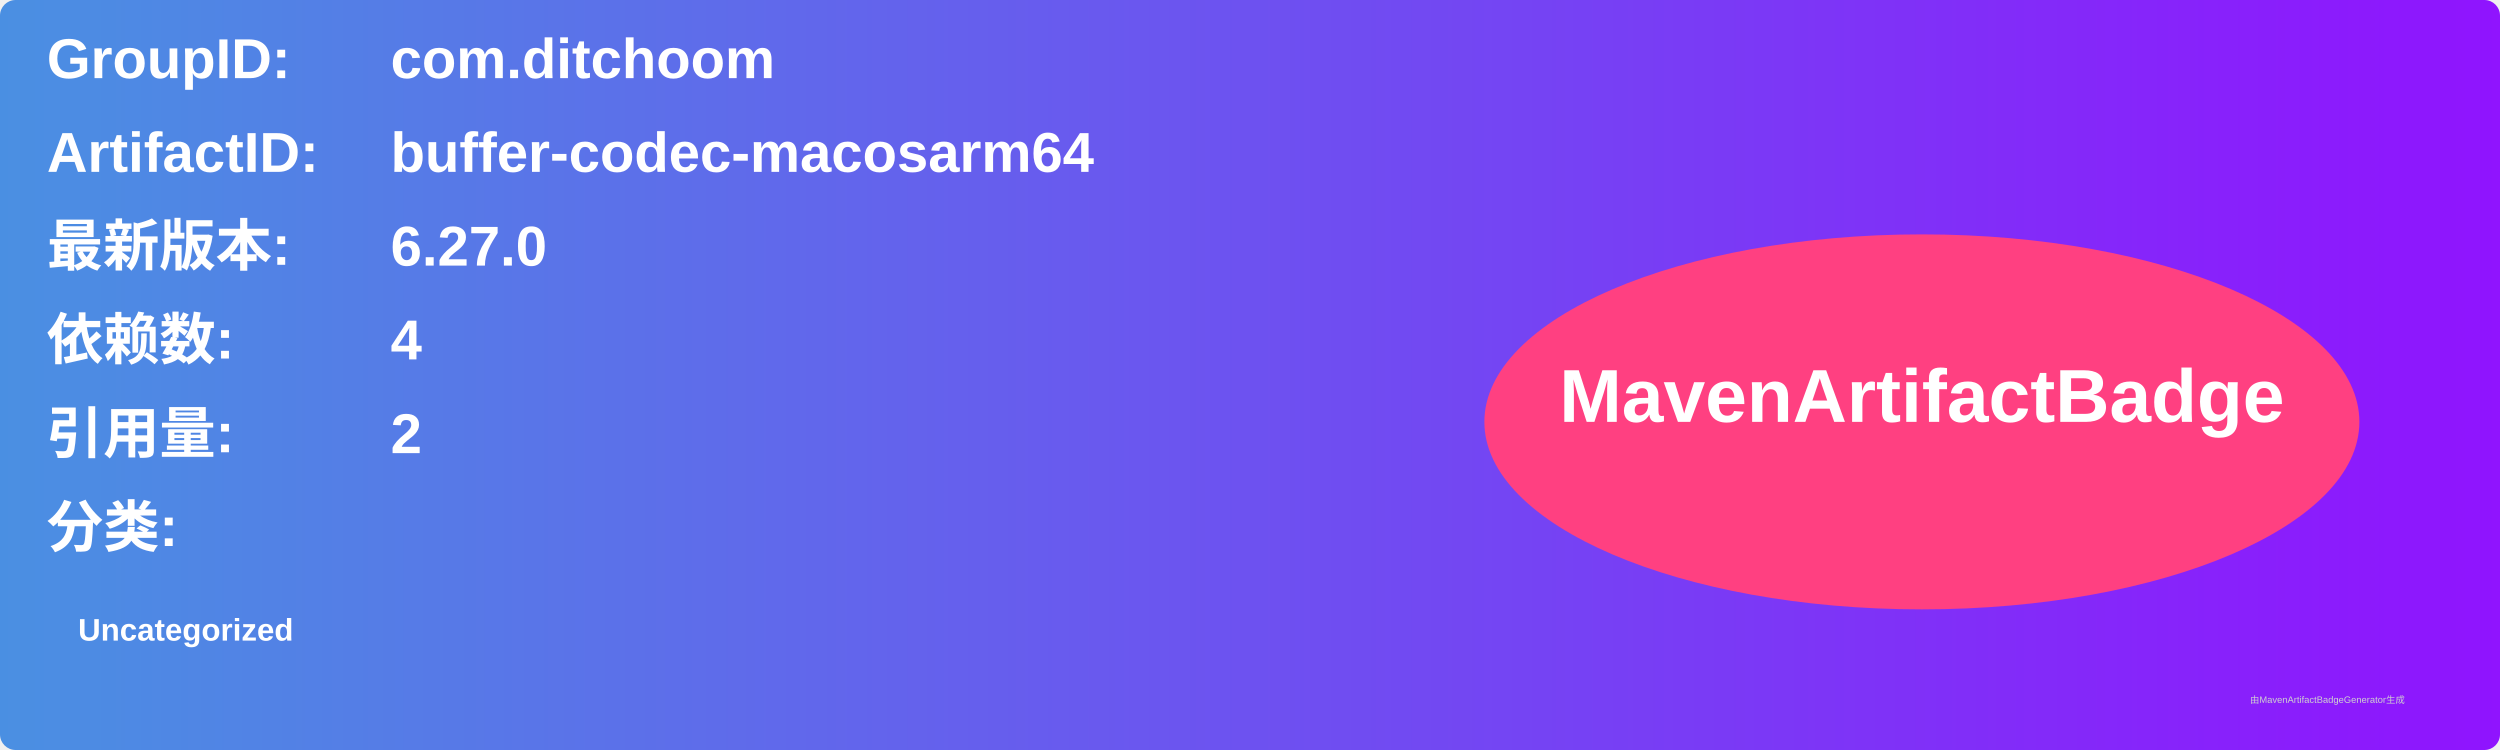
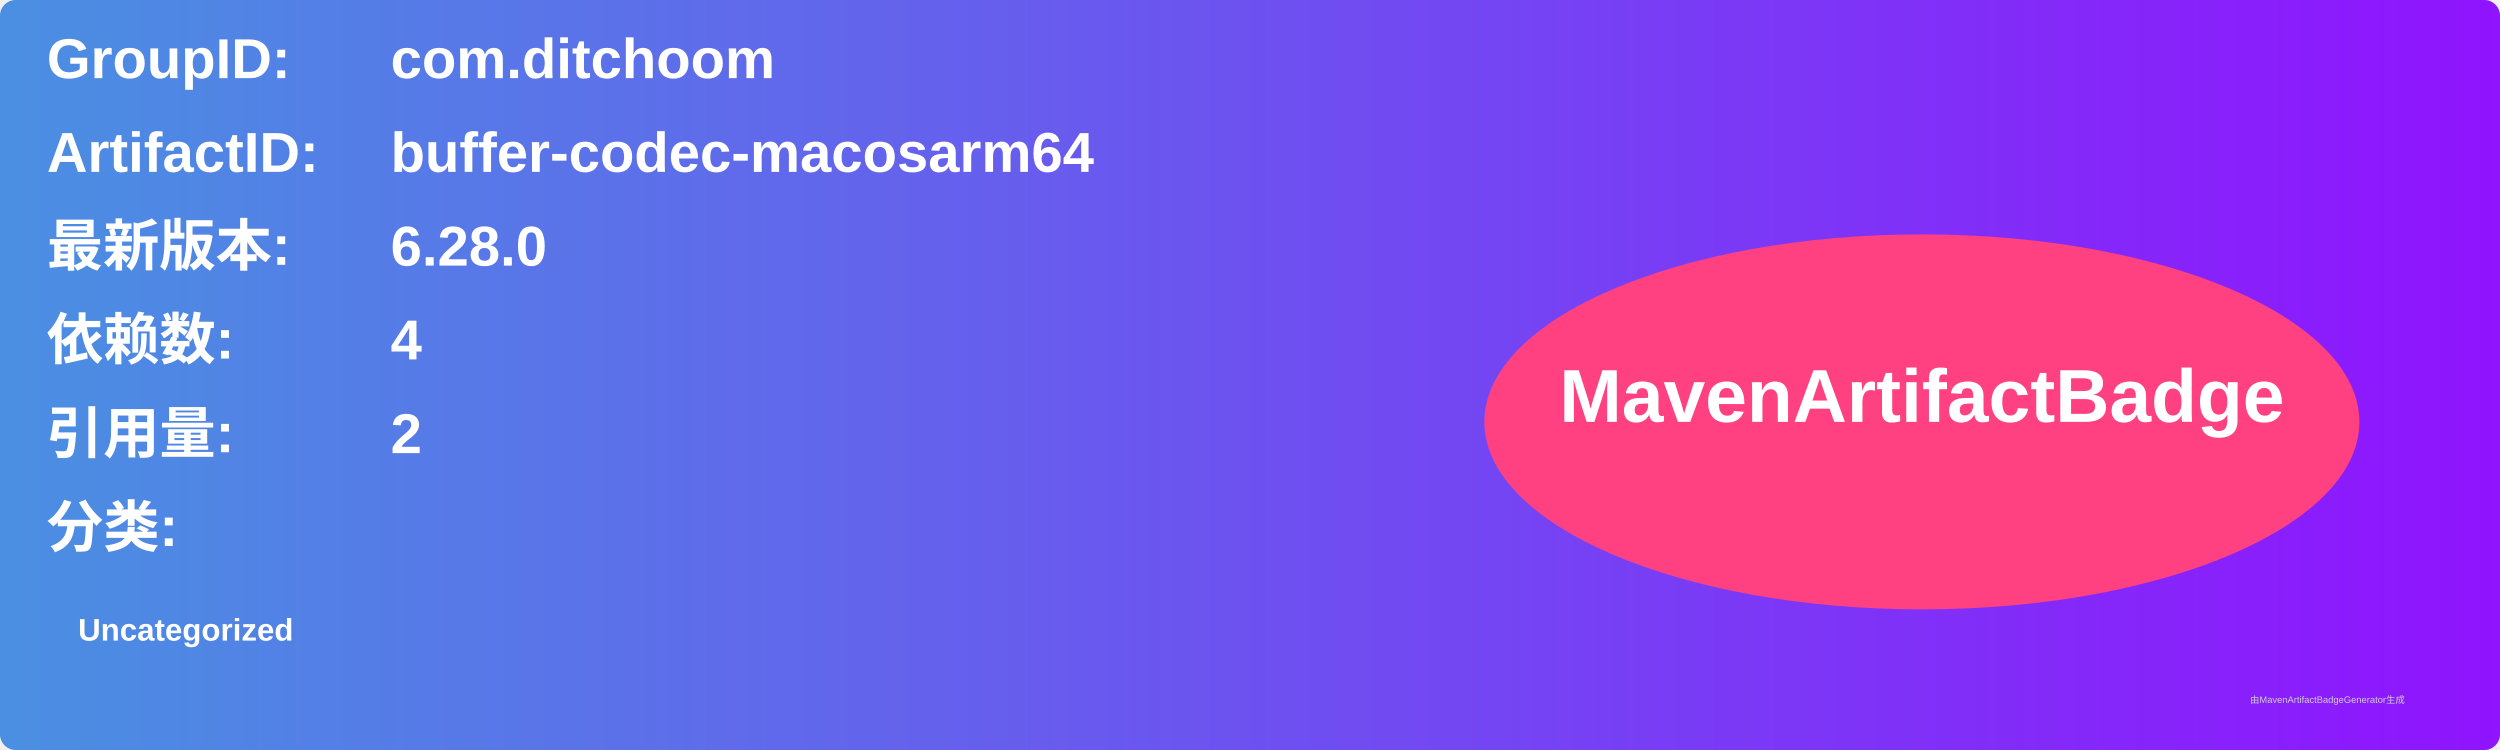
<svg xmlns="http://www.w3.org/2000/svg" width="800" height="240" viewBox="0 0 800 240">
  <linearGradient id="grad" x1="0%" y1="0%" x2="100%" y2="0%">
    <stop offset="0%" stop-color="#4a90e2" />
    <stop offset="100%" stop-color="#9013fe" />
  </linearGradient>
  <rect width="100%" height="100%" rx="5" ry="5" fill="url(#grad)" />
  <g transform="translate(15, 15)">
    <text x="0" y="10" font-family="Arial" font-size="18" fill="white" font-weight="bold" width="260">GroupID:</text>
    <text x="110" y="10" font-family="Arial" font-size="18" fill="white" font-weight="bold" width="460">com.ditchoom</text>
    <text x="0" y="40" font-family="Arial" font-size="18" fill="white" font-weight="bold" width="260">ArtifactID:</text>
    <text x="110" y="40" font-family="Arial" font-size="18" fill="white" font-weight="bold" width="460">buffer-codec-macosarm64</text>
    <text x="0" y="70" font-family="Arial" font-size="18" fill="white" font-weight="bold">最新版本:</text>
    <text x="110" y="70" font-family="Arial" font-size="18" fill="white" font-weight="bold">
-       <tspan font-weight="bold">6.27.0</tspan>
+       <tspan font-weight="bold">6.28.0</tspan>
    </text>
    <text x="0" y="100" font-family="Arial" font-size="18" fill="white" font-weight="bold">依赖数: </text>
    <text x="110" y="100" font-family="Arial" font-size="18" fill="white">
      <tspan font-weight="bold">4</tspan>
    </text>
    <text x="0" y="130" font-family="Arial" font-size="18" fill="white" font-weight="bold">引用量: </text>
    <text x="110" y="130" font-family="Arial" font-size="18" fill="white">
      <tspan font-weight="bold">2</tspan>
    </text>
    <text x="0" y="160" font-family="Arial" font-size="18" fill="white" font-weight="bold">分类:</text>
    <text x="10" y="190" font-family="Arial" font-size="10" fill="white">
      <tspan font-weight="bold">Uncategorized</tspan>
    </text>
    <ellipse cx="600" cy="120" rx="140" ry="60" fill="#ff4081" />
    <text x="600" y="120" text-anchor="middle" font-family="Arial" font-size="24" fill="white" font-weight="bold">MavenArtifactBadge</text>
  </g>
  <text x="720" y="225" font-family="Arial" font-size="3" fill="#d0d0d0">由MavenArtifactBadgeGenerator生成</text>
</svg>
